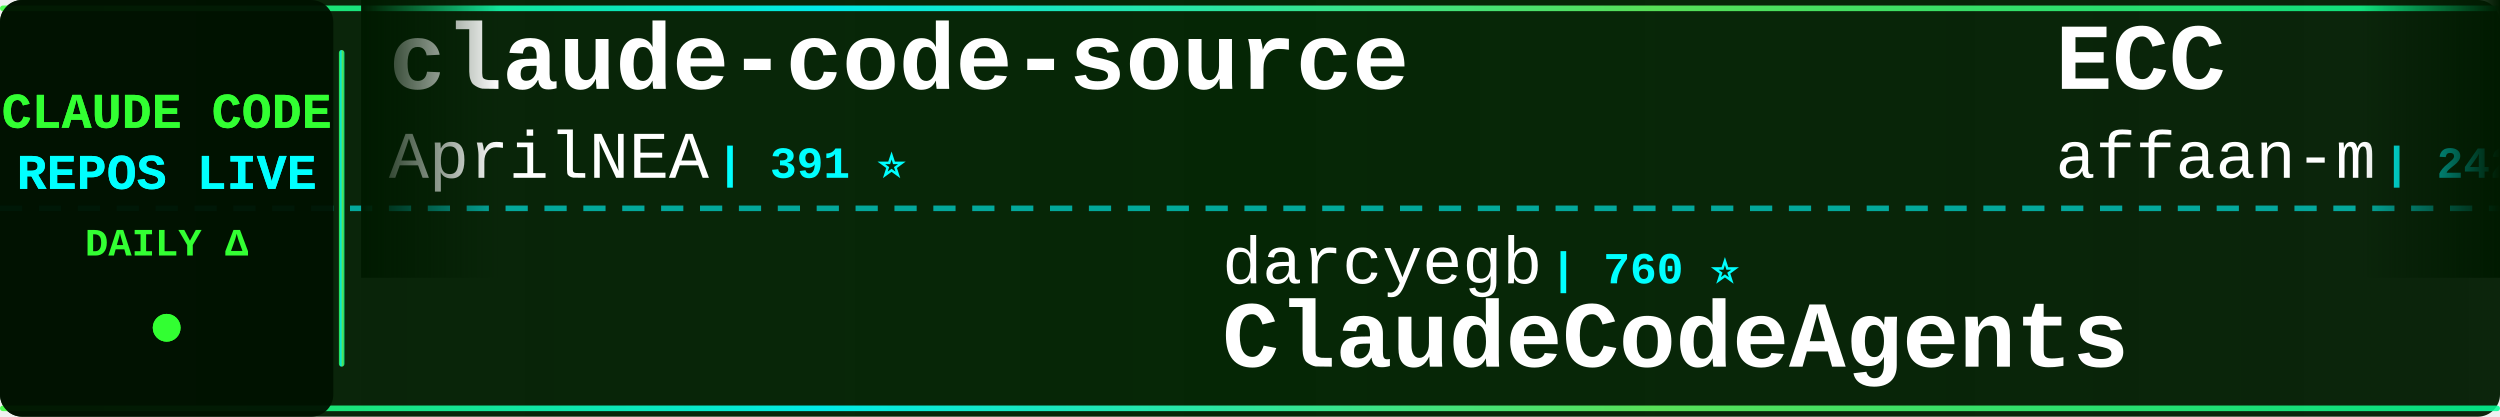
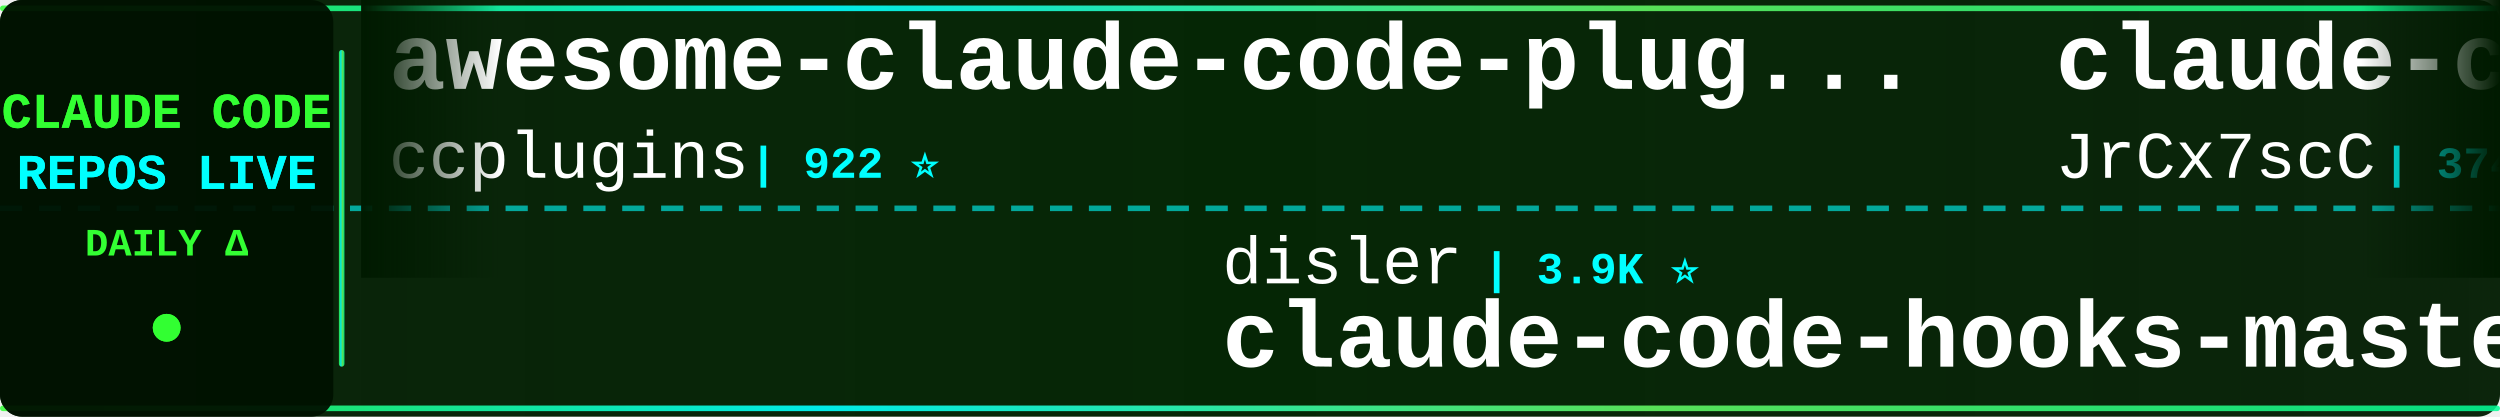
<svg xmlns="http://www.w3.org/2000/svg" width="900" height="150">
  <defs>
    <linearGradient id="tickerBg" x1="0%" y1="0%" x2="100%" y2="0%">
      <stop offset="0%" style="stop-color:#001a00;stop-opacity:0.95" />
      <stop offset="50%" style="stop-color:#002200;stop-opacity:0.98" />
      <stop offset="100%" style="stop-color:#001a00;stop-opacity:0.95" />
    </linearGradient>
    <linearGradient id="borderGrad" x1="0%" y1="0%" x2="100%" y2="0%">
      <stop offset="0%" style="stop-color:#33ff33;stop-opacity:0.85">
        <animate attributeName="stop-opacity" values="0.85;1;0.85" dur="2s" repeatCount="indefinite" />
      </stop>
      <stop offset="33%" style="stop-color:#00ffff;stop-opacity:0.9">
        <animate attributeName="stop-opacity" values="0.9;1;0.9" dur="2.2s" repeatCount="indefinite" />
      </stop>
      <stop offset="66%" style="stop-color:#66ff66;stop-opacity:0.85">
        <animate attributeName="stop-opacity" values="0.85;1;0.85" dur="1.8s" repeatCount="indefinite" />
      </stop>
      <stop offset="100%" style="stop-color:#00ff99;stop-opacity:0.85">
        <animate attributeName="stop-opacity" values="0.85;1;0.85" dur="2s" repeatCount="indefinite" />
      </stop>
    </linearGradient>
    <filter id="textGlow">
      <feGaussianBlur stdDeviation="0.1" result="coloredBlur" />
      <feMerge>
        <feMergeNode in="coloredBlur" />
        <feMergeNode in="SourceGraphic" />
      </feMerge>
    </filter>
    <filter id="metricGlow">
      <feGaussianBlur stdDeviation="0.2" result="coloredBlur" />
      <feMerge>
        <feMergeNode in="coloredBlur" />
        <feMergeNode in="SourceGraphic" />
      </feMerge>
    </filter>
    <linearGradient id="leftFade" x1="0%" y1="0%" x2="100%" y2="0%">
      <stop offset="0%" style="stop-color:#001a00;stop-opacity:1" />
      <stop offset="100%" style="stop-color:#001a00;stop-opacity:0" />
    </linearGradient>
    <linearGradient id="rightFade" x1="0%" y1="0%" x2="100%" y2="0%">
      <stop offset="0%" style="stop-color:#001a00;stop-opacity:0" />
      <stop offset="100%" style="stop-color:#001a00;stop-opacity:1" />
    </linearGradient>
  </defs>
  <rect width="900" height="150" fill="url(#tickerBg)" rx="8" />
  <rect x="0" y="2" width="900" height="2" fill="url(#borderGrad)" rx="1" />
  <rect x="0" y="146" width="900" height="2" fill="url(#borderGrad)" rx="1" />
  <line x1="0" y1="75" x2="900" y2="75" stroke="#00ffff" stroke-width="2" stroke-dasharray="8 6" opacity="0.6" />
  <rect x="0" y="0" width="120" height="150" fill="#001100" opacity="0.95" rx="8" />
  <text x="60" y="46" font-family="'Courier New', monospace" font-size="18" font-weight="bold" fill="#33ff33" text-anchor="middle" filter="url(#textGlow)">
    CLAUDE CODE
  </text>
  <text x="60" y="68" font-family="'Courier New', monospace" font-size="18" font-weight="bold" fill="#00ffff" text-anchor="middle" filter="url(#textGlow)">
    REPOS LIVE
  </text>
  <text x="60" y="92" font-family="'Courier New', monospace" font-size="14" font-weight="bold" fill="#33ff33" text-anchor="middle">
    DAILY Δ
  </text>
  <circle cx="60" cy="118" r="5" fill="#33ff33" filter="url(#metricGlow)">
    <animate attributeName="r" values="4;6;4" dur="1.5s" repeatCount="indefinite" />
    <animate attributeName="opacity" values="0.6;1;0.6" dur="1.5s" repeatCount="indefinite" />
  </circle>
  <rect x="122" y="18" width="2" height="114" fill="url(#borderGrad)" rx="1" />
  <clipPath id="tickerClip">
    <rect x="130" y="0" width="770" height="150" />
  </clipPath>
  <g clip-path="url(#tickerClip)">
    <g id="tickerItems">
      <animateTransform attributeName="transform" attributeType="XML" type="translate" from="0 0" to="-3000 0" dur="54s" repeatCount="indefinite" />
      <g transform="translate(0, 0)">
-         <text x="140" y="32" font-family="'Courier New', monospace" font-size="34" font-weight="bold" fill="#ffffff">claude-code-source</text>
-         <text x="140" y="64" font-family="'Courier New', monospace" font-size="24" font-weight="normal" fill="#ffffff" opacity="1.0">AprilNEA</text>
-         <text x="258" y="64" font-family="'Courier New', monospace" font-size="16" font-weight="bold" fill="#00ffff"> | 391 ⭐</text>
+         <text x="140" y="32" font-family="'Courier New', monospace" font-size="34" font-weight="bold" fill="#ffffff">awesome-claude-code-plug...</text>
+         <text x="140" y="64" font-family="'Courier New', monospace" font-size="24" font-weight="normal" fill="#ffffff" opacity="1.0">ccplugins</text>
+         <text x="270" y="64" font-family="'Courier New', monospace" font-size="16" font-weight="bold" fill="#00ffff"> | 922 ⭐</text>
      </g>
      <g transform="translate(300, 0)">
-         <text x="140" y="102" font-family="'Courier New', monospace" font-size="24" font-weight="normal" fill="#ffffff" opacity="1.0">darcyegb</text>
-         <text x="258" y="102" font-family="'Courier New', monospace" font-size="16" font-weight="bold" fill="#00ffff"> | 760 ⭐</text>
-         <text x="140" y="132" font-family="'Courier New', monospace" font-size="34" font-weight="bold" fill="#ffffff">ClaudeCodeAgents</text>
+         <text x="140" y="102" font-family="'Courier New', monospace" font-size="24" font-weight="normal" fill="#ffffff" opacity="1.0">disler</text>
+         <text x="234" y="102" font-family="'Courier New', monospace" font-size="16" font-weight="bold" fill="#00ffff"> | 3.9K ⭐</text>
+         <text x="140" y="132" font-family="'Courier New', monospace" font-size="34" font-weight="bold" fill="#ffffff">claude-code-hooks-master...</text>
      </g>
      <g transform="translate(600, 0)">
-         <text x="140" y="32" font-family="'Courier New', monospace" font-size="34" font-weight="bold" fill="#ffffff">ECC</text>
-         <text x="140" y="64" font-family="'Courier New', monospace" font-size="24" font-weight="normal" fill="#ffffff" opacity="1.0">affaan-m</text>
-         <text x="258" y="64" font-family="'Courier New', monospace" font-size="16" font-weight="bold" fill="#00ffff"> | 242.5K ⭐ +54</text>
+         <text x="140" y="32" font-family="'Courier New', monospace" font-size="34" font-weight="bold" fill="#ffffff">claude-code-source</text>
+         <text x="140" y="64" font-family="'Courier New', monospace" font-size="24" font-weight="normal" fill="#ffffff" opacity="1.0">JrCx7scC</text>
+         <text x="258" y="64" font-family="'Courier New', monospace" font-size="16" font-weight="bold" fill="#00ffff"> | 374 ⭐</text>
      </g>
      <g transform="translate(900, 0)">
-         <text x="140" y="102" font-family="'Courier New', monospace" font-size="24" font-weight="normal" fill="#ffffff" opacity="1.0">FlorianBruniaux</text>
-         <text x="342" y="102" font-family="'Courier New', monospace" font-size="16" font-weight="bold" fill="#00ffff"> | 5.8K ⭐ +2</text>
-         <text x="140" y="132" font-family="'Courier New', monospace" font-size="34" font-weight="bold" fill="#ffffff">claude-code-ultimate-gui...</text>
+         <text x="140" y="102" font-family="'Courier New', monospace" font-size="24" font-weight="normal" fill="#ffffff" opacity="1.0">Piebald-AI</text>
+         <text x="282" y="102" font-family="'Courier New', monospace" font-size="16" font-weight="bold" fill="#00ffff"> | 12.4K ⭐ +3</text>
+         <text x="140" y="132" font-family="'Courier New', monospace" font-size="34" font-weight="bold" fill="#ffffff">claude-code-system-promp...</text>
      </g>
      <g transform="translate(1200, 0)">
-         <text x="140" y="32" font-family="'Courier New', monospace" font-size="34" font-weight="bold" fill="#ffffff">claude-code-best-practic...</text>
-         <text x="140" y="64" font-family="'Courier New', monospace" font-size="24" font-weight="normal" fill="#ffffff" opacity="1.0">shanraisshan</text>
-         <text x="306" y="64" font-family="'Courier New', monospace" font-size="16" font-weight="bold" fill="#00ffff"> | 64.9K ⭐ -1</text>
+         <text x="140" y="32" font-family="'Courier New', monospace" font-size="34" font-weight="bold" fill="#ffffff">claude-code-source</text>
+         <text x="140" y="64" font-family="'Courier New', monospace" font-size="24" font-weight="normal" fill="#ffffff" opacity="1.0">hangsman</text>
+         <text x="258" y="64" font-family="'Courier New', monospace" font-size="16" font-weight="bold" fill="#00ffff"> | 790 ⭐</text>
      </g>
      <g transform="translate(1500, 0)">
-         <text x="140" y="102" font-family="'Courier New', monospace" font-size="24" font-weight="normal" fill="#ffffff" opacity="1.0">davila7</text>
-         <text x="246" y="102" font-family="'Courier New', monospace" font-size="16" font-weight="bold" fill="#00ffff"> | 30.4K ⭐</text>
-         <text x="140" y="132" font-family="'Courier New', monospace" font-size="34" font-weight="bold" fill="#ffffff">claude-code-templates</text>
+         <text x="140" y="102" font-family="'Courier New', monospace" font-size="24" font-weight="normal" fill="#ffffff" opacity="1.0">jqueryscript</text>
+         <text x="306" y="102" font-family="'Courier New', monospace" font-size="16" font-weight="bold" fill="#00ffff"> | 503 ⭐</text>
+         <text x="140" y="132" font-family="'Courier New', monospace" font-size="34" font-weight="bold" fill="#ffffff">awesome-claude-code</text>
      </g>
      <g transform="translate(1800, 0)">
-         <text x="140" y="32" font-family="'Courier New', monospace" font-size="34" font-weight="bold" fill="#ffffff">Claude-Code-Source-Study</text>
-         <text x="140" y="64" font-family="'Courier New', monospace" font-size="24" font-weight="normal" fill="#ffffff" opacity="1.0">luyao618</text>
-         <text x="258" y="64" font-family="'Courier New', monospace" font-size="16" font-weight="bold" fill="#00ffff"> | 1.7K ⭐</text>
+         <text x="140" y="32" font-family="'Courier New', monospace" font-size="34" font-weight="bold" fill="#ffffff">claude-code-guide</text>
+         <text x="140" y="64" font-family="'Courier New', monospace" font-size="24" font-weight="normal" fill="#ffffff" opacity="1.0">Cranot</text>
+         <text x="234" y="64" font-family="'Courier New', monospace" font-size="16" font-weight="bold" fill="#00ffff"> | 2.9K ⭐</text>
      </g>
      <g transform="translate(2100, 0)">
-         <text x="140" y="102" font-family="'Courier New', monospace" font-size="24" font-weight="normal" fill="#ffffff" opacity="1.0">digitalsamba</text>
-         <text x="306" y="102" font-family="'Courier New', monospace" font-size="16" font-weight="bold" fill="#00ffff"> | 2.0K ⭐ +1</text>
-         <text x="140" y="132" font-family="'Courier New', monospace" font-size="34" font-weight="bold" fill="#ffffff">claude-code-video-toolki...</text>
+         <text x="140" y="102" font-family="'Courier New', monospace" font-size="24" font-weight="normal" fill="#ffffff" opacity="1.0">oboard</text>
+         <text x="234" y="102" font-family="'Courier New', monospace" font-size="16" font-weight="bold" fill="#00ffff"> | 3.3K ⭐</text>
+         <text x="140" y="132" font-family="'Courier New', monospace" font-size="34" font-weight="bold" fill="#ffffff">claude-code-rev</text>
      </g>
      <g transform="translate(2400, 0)">
-         <text x="140" y="32" font-family="'Courier New', monospace" font-size="34" font-weight="bold" fill="#ffffff">Claude-Code-Usage-Monito...</text>
-         <text x="140" y="64" font-family="'Courier New', monospace" font-size="24" font-weight="normal" fill="#ffffff" opacity="1.0">Maciek-roboblog</text>
-         <text x="342" y="64" font-family="'Courier New', monospace" font-size="16" font-weight="bold" fill="#00ffff"> | 8.7K ⭐ +1</text>
+         <text x="140" y="32" font-family="'Courier New', monospace" font-size="34" font-weight="bold" fill="#ffffff">pi-vs-claude-code</text>
+         <text x="140" y="64" font-family="'Courier New', monospace" font-size="24" font-weight="normal" fill="#ffffff" opacity="1.0">disler</text>
+         <text x="234" y="64" font-family="'Courier New', monospace" font-size="16" font-weight="bold" fill="#00ffff"> | 1.6K ⭐</text>
      </g>
      <g transform="translate(2700, 0)">
-         <text x="140" y="102" font-family="'Courier New', monospace" font-size="24" font-weight="normal" fill="#ffffff" opacity="1.0">1rgs</text>
-         <text x="210" y="102" font-family="'Courier New', monospace" font-size="16" font-weight="bold" fill="#00ffff"> | 3.7K ⭐</text>
-         <text x="140" y="132" font-family="'Courier New', monospace" font-size="34" font-weight="bold" fill="#ffffff">claude-code-proxy</text>
+         <text x="140" y="102" font-family="'Courier New', monospace" font-size="24" font-weight="normal" fill="#ffffff" opacity="1.0">ChrisWiles</text>
+         <text x="282" y="102" font-family="'Courier New', monospace" font-size="16" font-weight="bold" fill="#00ffff"> | 6.0K ⭐</text>
+         <text x="140" y="132" font-family="'Courier New', monospace" font-size="34" font-weight="bold" fill="#ffffff">claude-code-showcase</text>
      </g>
      <g transform="translate(3000, 0)">
-         <text x="140" y="32" font-family="'Courier New', monospace" font-size="34" font-weight="bold" fill="#ffffff">claude-code-source</text>
-         <text x="140" y="64" font-family="'Courier New', monospace" font-size="24" font-weight="normal" fill="#ffffff" opacity="1.0">AprilNEA</text>
-         <text x="258" y="64" font-family="'Courier New', monospace" font-size="16" font-weight="bold" fill="#00ffff"> | 391 ⭐</text>
+         <text x="140" y="32" font-family="'Courier New', monospace" font-size="34" font-weight="bold" fill="#ffffff">awesome-claude-code-plug...</text>
+         <text x="140" y="64" font-family="'Courier New', monospace" font-size="24" font-weight="normal" fill="#ffffff" opacity="1.0">ccplugins</text>
+         <text x="270" y="64" font-family="'Courier New', monospace" font-size="16" font-weight="bold" fill="#00ffff"> | 922 ⭐</text>
      </g>
      <g transform="translate(3300, 0)">
-         <text x="140" y="102" font-family="'Courier New', monospace" font-size="24" font-weight="normal" fill="#ffffff" opacity="1.0">darcyegb</text>
-         <text x="258" y="102" font-family="'Courier New', monospace" font-size="16" font-weight="bold" fill="#00ffff"> | 760 ⭐</text>
-         <text x="140" y="132" font-family="'Courier New', monospace" font-size="34" font-weight="bold" fill="#ffffff">ClaudeCodeAgents</text>
+         <text x="140" y="102" font-family="'Courier New', monospace" font-size="24" font-weight="normal" fill="#ffffff" opacity="1.0">disler</text>
+         <text x="234" y="102" font-family="'Courier New', monospace" font-size="16" font-weight="bold" fill="#00ffff"> | 3.9K ⭐</text>
+         <text x="140" y="132" font-family="'Courier New', monospace" font-size="34" font-weight="bold" fill="#ffffff">claude-code-hooks-master...</text>
      </g>
      <g transform="translate(3600, 0)">
-         <text x="140" y="32" font-family="'Courier New', monospace" font-size="34" font-weight="bold" fill="#ffffff">ECC</text>
-         <text x="140" y="64" font-family="'Courier New', monospace" font-size="24" font-weight="normal" fill="#ffffff" opacity="1.0">affaan-m</text>
-         <text x="258" y="64" font-family="'Courier New', monospace" font-size="16" font-weight="bold" fill="#00ffff"> | 242.5K ⭐ +54</text>
+         <text x="140" y="32" font-family="'Courier New', monospace" font-size="34" font-weight="bold" fill="#ffffff">claude-code-source</text>
+         <text x="140" y="64" font-family="'Courier New', monospace" font-size="24" font-weight="normal" fill="#ffffff" opacity="1.0">JrCx7scC</text>
+         <text x="258" y="64" font-family="'Courier New', monospace" font-size="16" font-weight="bold" fill="#00ffff"> | 374 ⭐</text>
      </g>
      <g transform="translate(3900, 0)">
-         <text x="140" y="102" font-family="'Courier New', monospace" font-size="24" font-weight="normal" fill="#ffffff" opacity="1.0">FlorianBruniaux</text>
-         <text x="342" y="102" font-family="'Courier New', monospace" font-size="16" font-weight="bold" fill="#00ffff"> | 5.8K ⭐ +2</text>
-         <text x="140" y="132" font-family="'Courier New', monospace" font-size="34" font-weight="bold" fill="#ffffff">claude-code-ultimate-gui...</text>
+         <text x="140" y="102" font-family="'Courier New', monospace" font-size="24" font-weight="normal" fill="#ffffff" opacity="1.0">Piebald-AI</text>
+         <text x="282" y="102" font-family="'Courier New', monospace" font-size="16" font-weight="bold" fill="#00ffff"> | 12.4K ⭐ +3</text>
+         <text x="140" y="132" font-family="'Courier New', monospace" font-size="34" font-weight="bold" fill="#ffffff">claude-code-system-promp...</text>
      </g>
    </g>
  </g>
  <rect x="130" y="0" width="50" height="100" fill="url(#leftFade)" />
  <rect x="850" y="0" width="50" height="100" fill="url(#rightFade)" />
</svg>
